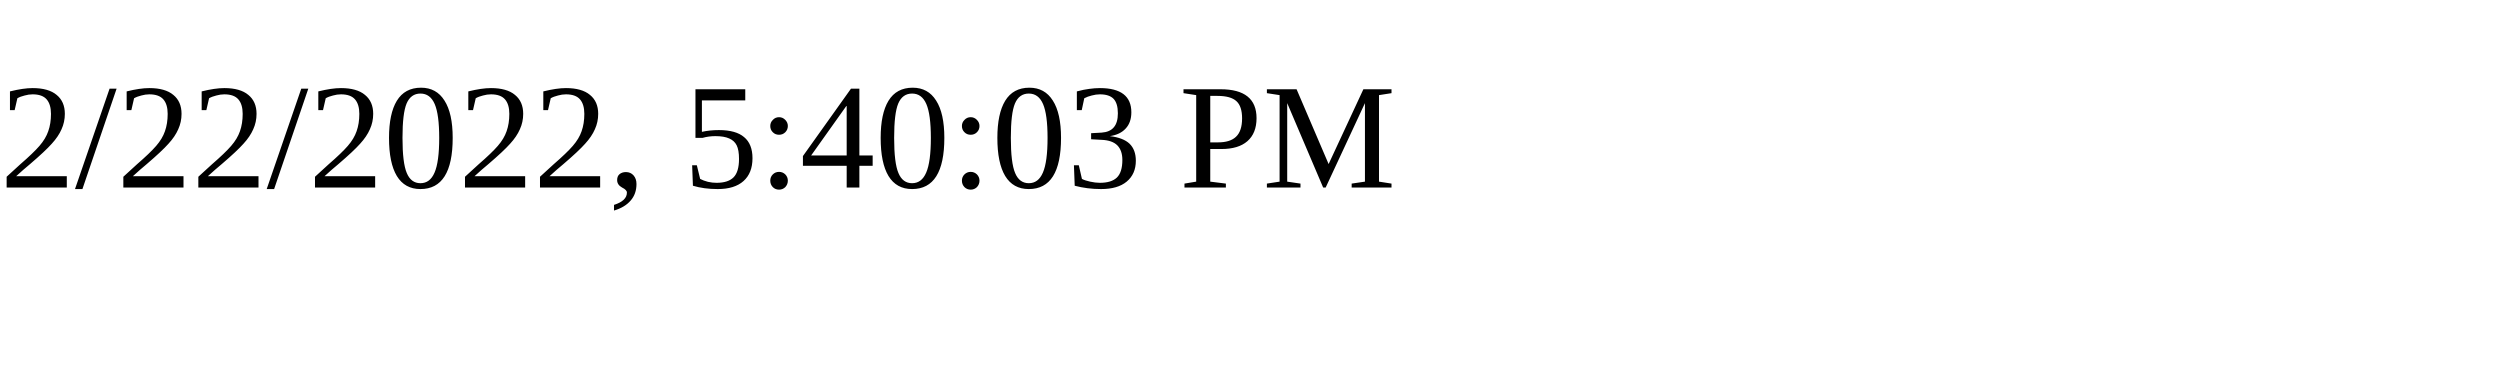
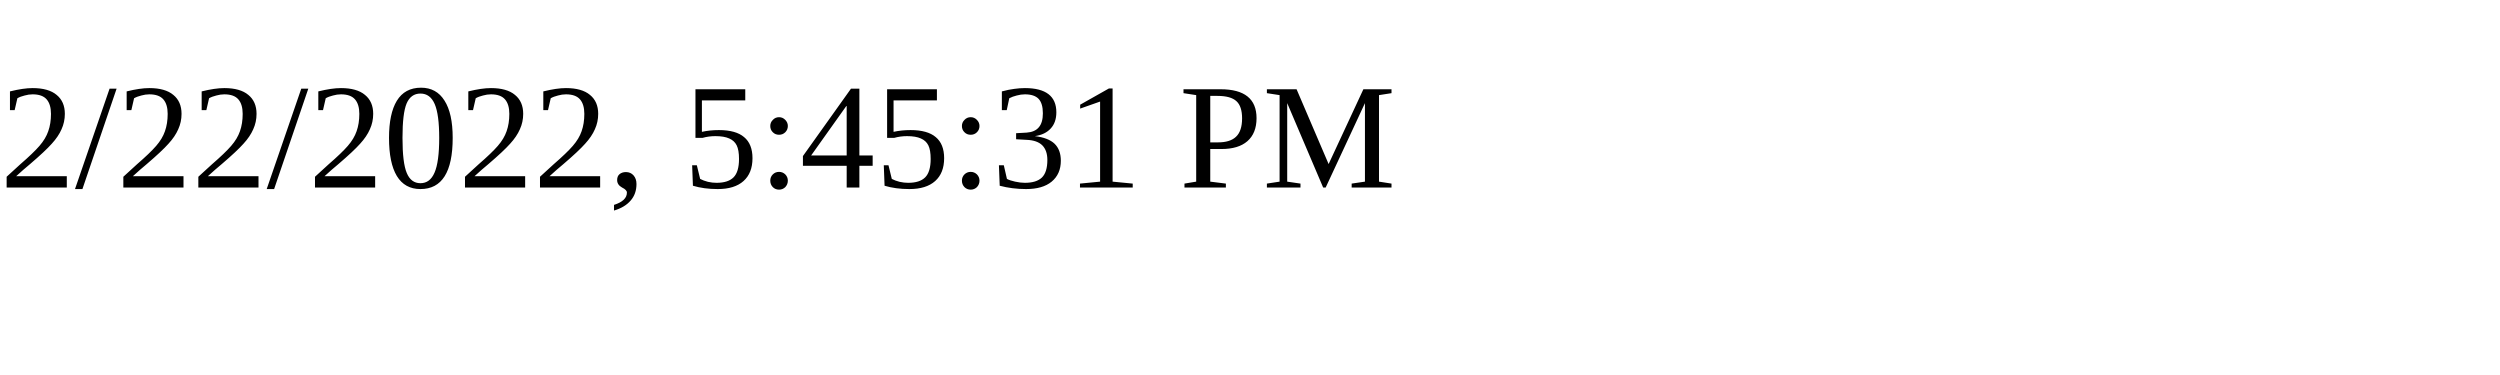
<svg xmlns="http://www.w3.org/2000/svg" height="30" width="200">
-   <text x="0" y="15">2/22/2022, 5:40:03 PM</text>
+   <text x="0" y="15">2/22/2022, 5:45:31 PM</text>
</svg>
